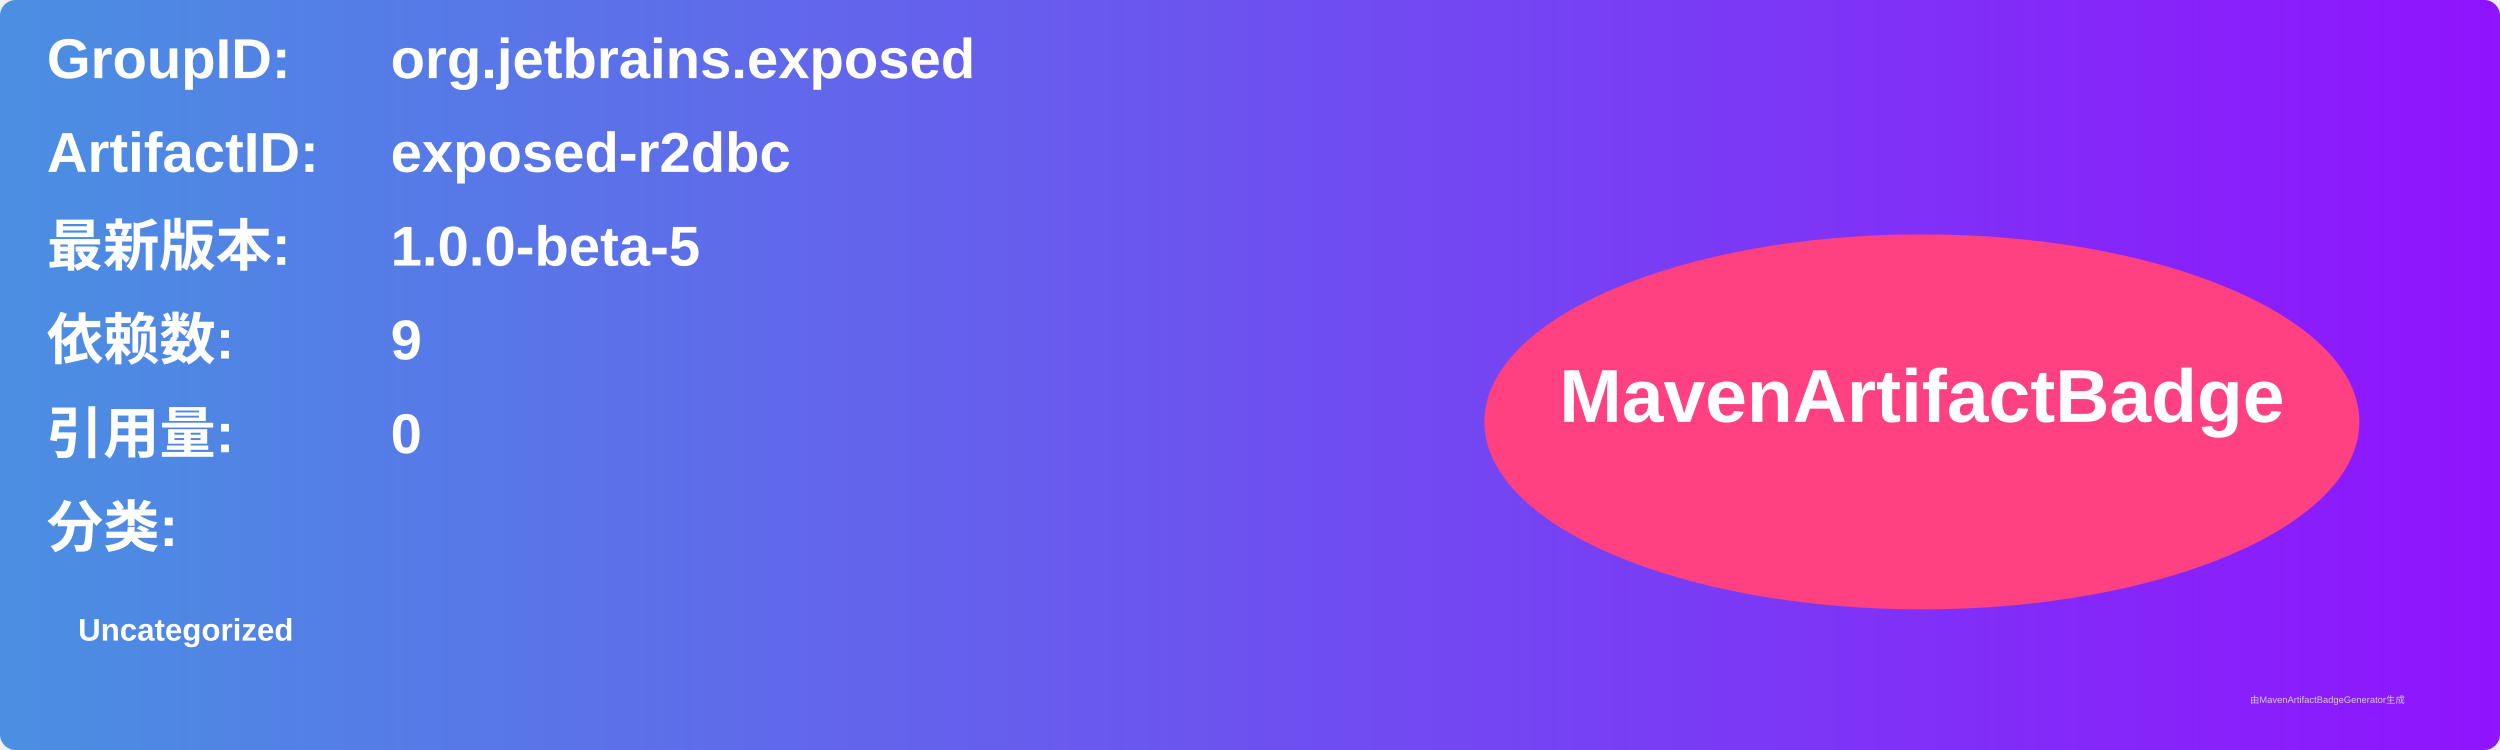
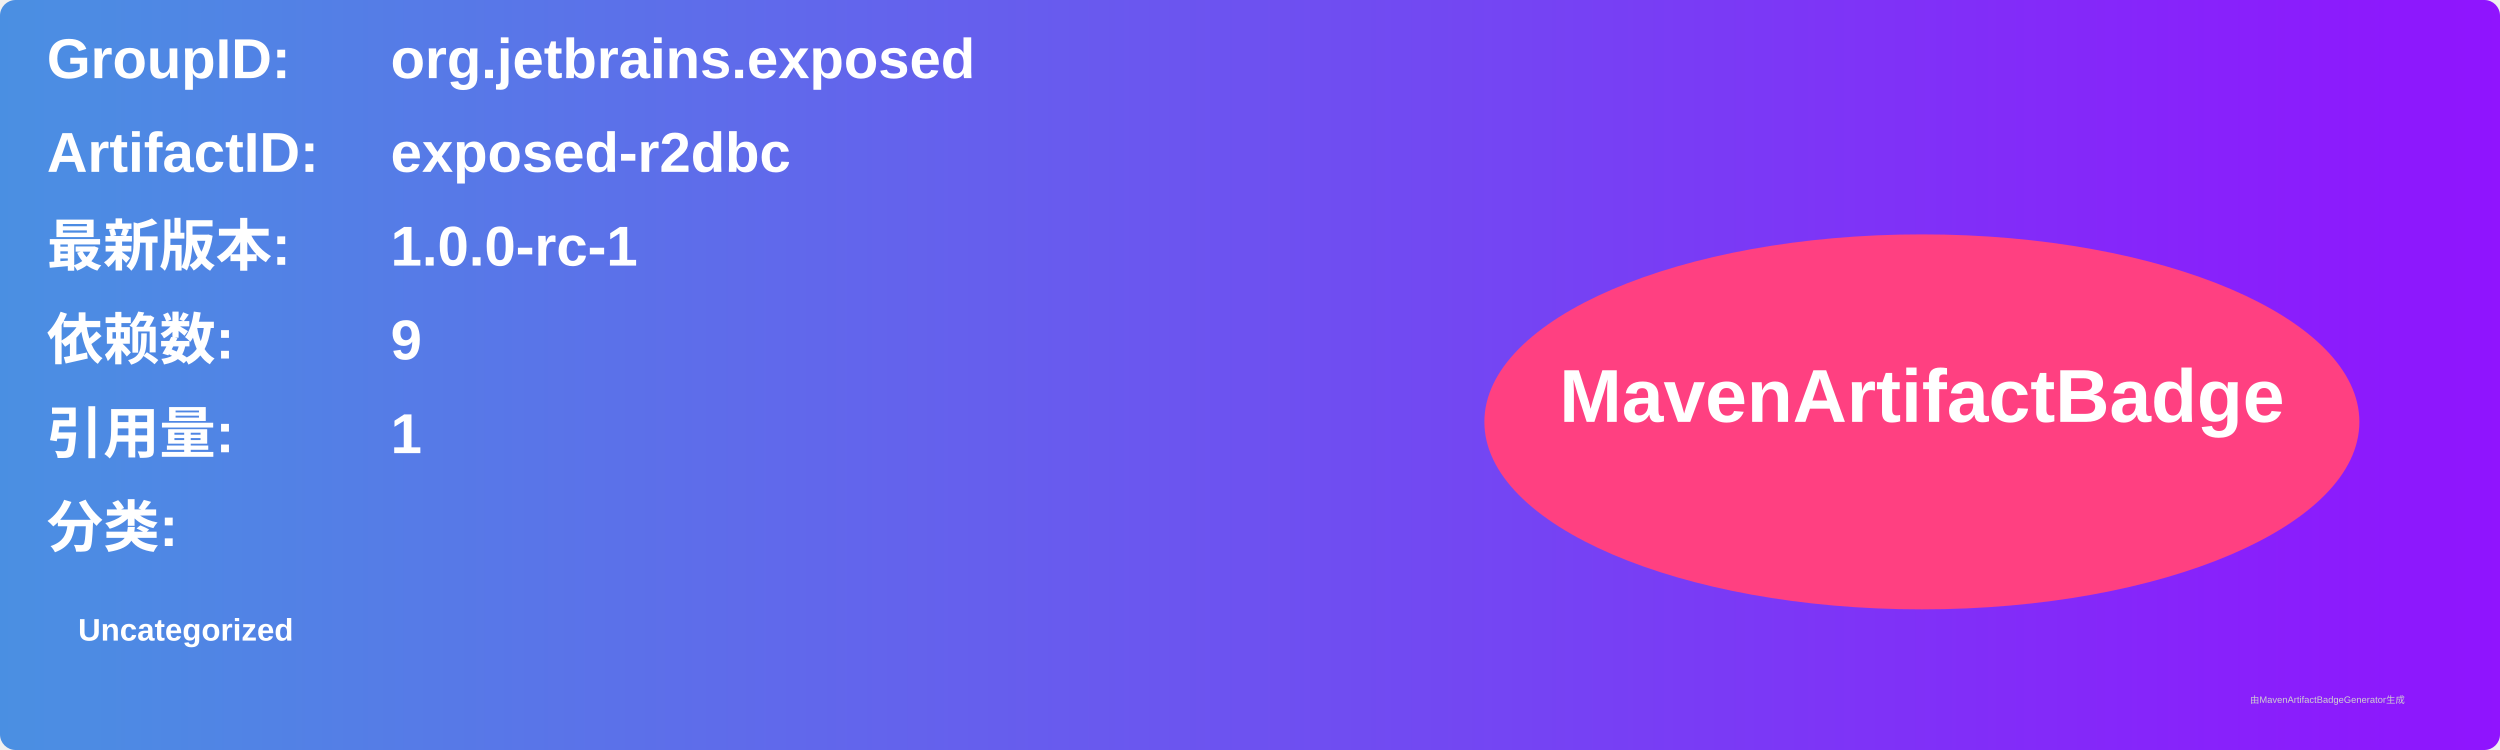
<svg xmlns="http://www.w3.org/2000/svg" width="800" height="240" viewBox="0 0 800 240">
  <linearGradient id="grad" x1="0%" y1="0%" x2="100%" y2="0%">
    <stop offset="0%" stop-color="#4a90e2" />
    <stop offset="100%" stop-color="#9013fe" />
  </linearGradient>
  <rect width="100%" height="100%" rx="5" ry="5" fill="url(#grad)" />
  <g transform="translate(15, 15)">
    <text x="0" y="10" font-family="Arial" font-size="18" fill="white" font-weight="bold" width="260">GroupID:</text>
    <text x="110" y="10" font-family="Arial" font-size="18" fill="white" font-weight="bold" width="460">org.jetbrains.exposed</text>
    <text x="0" y="40" font-family="Arial" font-size="18" fill="white" font-weight="bold" width="260">ArtifactID:</text>
    <text x="110" y="40" font-family="Arial" font-size="18" fill="white" font-weight="bold" width="460">exposed-r2dbc</text>
    <text x="0" y="70" font-family="Arial" font-size="18" fill="white" font-weight="bold">最新版本:</text>
    <text x="110" y="70" font-family="Arial" font-size="18" fill="white" font-weight="bold">
-       <tspan font-weight="bold">1.0.0-beta-5</tspan>
+       <tspan font-weight="bold">1.0.0-rc-1</tspan>
    </text>
    <text x="0" y="100" font-family="Arial" font-size="18" fill="white" font-weight="bold">依赖数: </text>
    <text x="110" y="100" font-family="Arial" font-size="18" fill="white">
      <tspan font-weight="bold">9</tspan>
    </text>
    <text x="0" y="130" font-family="Arial" font-size="18" fill="white" font-weight="bold">引用量: </text>
    <text x="110" y="130" font-family="Arial" font-size="18" fill="white">
-       <tspan font-weight="bold">0</tspan>
+       <tspan font-weight="bold">1</tspan>
    </text>
    <text x="0" y="160" font-family="Arial" font-size="18" fill="white" font-weight="bold">分类:</text>
    <text x="10" y="190" font-family="Arial" font-size="10" fill="white">
      <tspan font-weight="bold">Uncategorized</tspan>
    </text>
    <ellipse cx="600" cy="120" rx="140" ry="60" fill="#ff4081" />
    <text x="600" y="120" text-anchor="middle" font-family="Arial" font-size="24" fill="white" font-weight="bold">MavenArtifactBadge</text>
  </g>
  <text x="720" y="225" font-family="Arial" font-size="3" fill="#d0d0d0">由MavenArtifactBadgeGenerator生成</text>
</svg>
